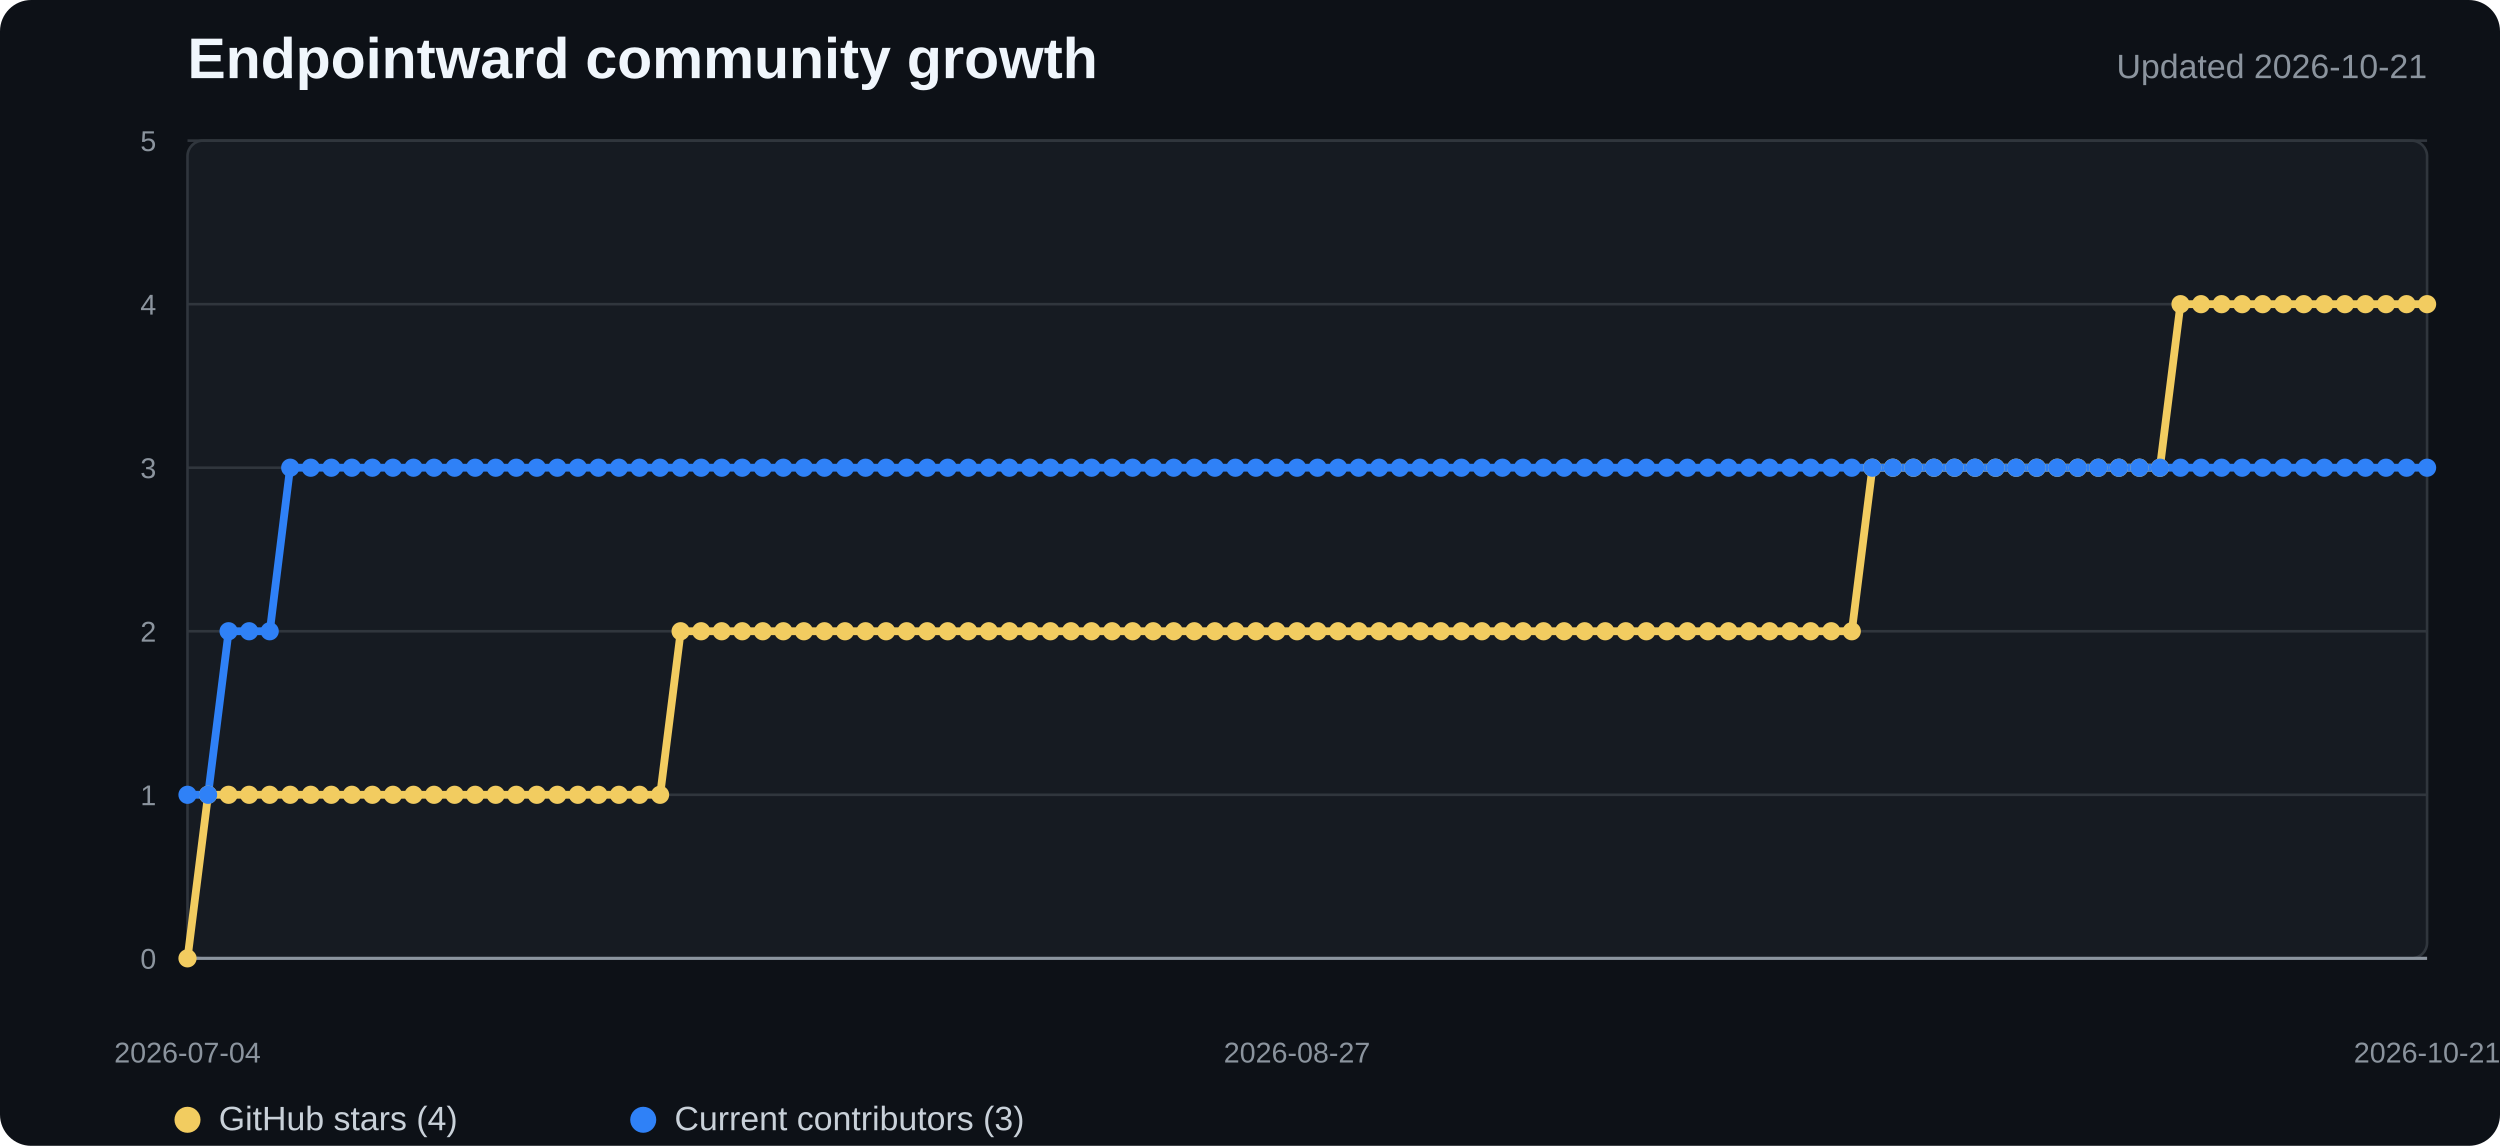
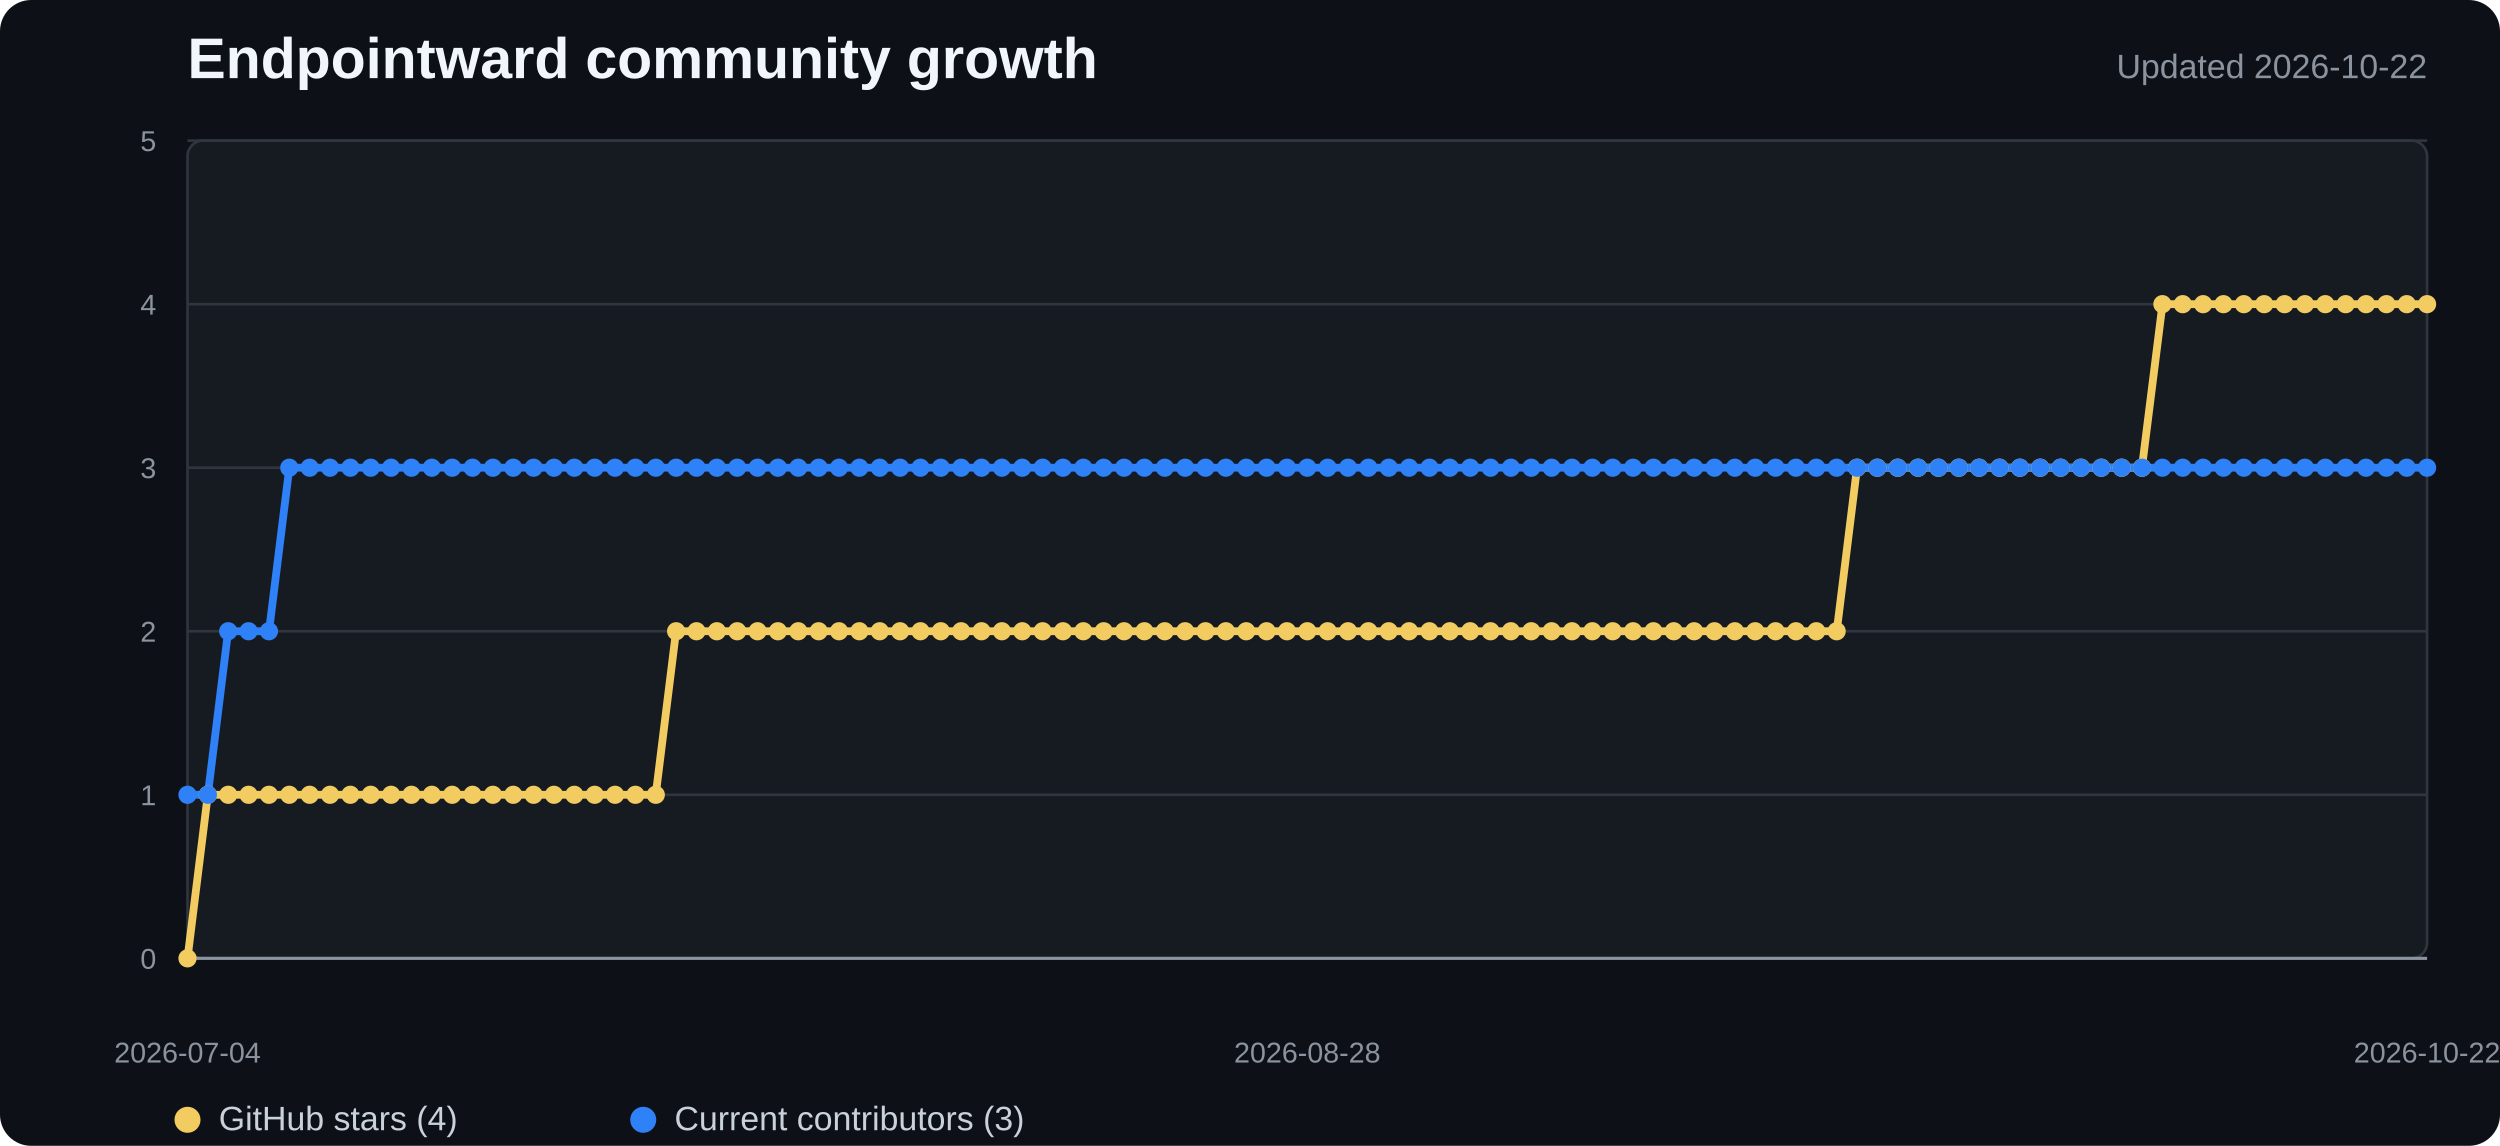
<svg xmlns="http://www.w3.org/2000/svg" width="960" height="440" viewBox="0 0 960 440" role="img" aria-labelledby="title desc">
  <style>
    .background{fill:#0d1117}.plot{fill:#161b22;stroke:#30363d}.grid{stroke:#30363d;stroke-width:1}.axis{stroke:#8b949e;stroke-width:1.2}
    .title{fill:#f0f6fc;font:700 22px "Segoe UI",Arial,sans-serif}.subtitle{fill:#8b949e;font:13px "Segoe UI",Arial,sans-serif}
    .tick{fill:#8b949e;font:11px "Segoe UI",Arial,sans-serif}.legend{fill:#c9d1d9;font:13px "Segoe UI",Arial,sans-serif}
    .stars{fill:none;stroke:#f2cc60;stroke-width:3;stroke-linejoin:round;stroke-linecap:round}
    .contributors{fill:none;stroke:#2f81f7;stroke-width:3;stroke-linejoin:round;stroke-linecap:round}
    .star-dot{fill:#f2cc60}.contributor-dot{fill:#2f81f7}
  </style>
  <rect width="100%" height="100%" rx="12" class="background" />
  <text x="72" y="30" class="title">Endpointward community growth</text>
-   <text x="932" y="30" text-anchor="end" class="subtitle">Updated 2026-10-21</text>
+   <text x="932" y="30" text-anchor="end" class="subtitle">Updated 2026-10-22</text>
  <rect x="72" y="54" width="860" height="314" rx="6" class="plot" />
  <line x1="72" y1="368" x2="932" y2="368" class="grid" />
  <text x="60" y="372" text-anchor="end" class="tick">0</text>
  <line x1="72" y1="305.2" x2="932" y2="305.2" class="grid" />
  <text x="60" y="309.2" text-anchor="end" class="tick">1</text>
  <line x1="72" y1="242.4" x2="932" y2="242.4" class="grid" />
  <text x="60" y="246.4" text-anchor="end" class="tick">2</text>
  <line x1="72" y1="179.6" x2="932" y2="179.6" class="grid" />
  <text x="60" y="183.6" text-anchor="end" class="tick">3</text>
  <line x1="72" y1="116.8" x2="932" y2="116.8" class="grid" />
  <text x="60" y="120.8" text-anchor="end" class="tick">4</text>
  <line x1="72" y1="54" x2="932" y2="54" class="grid" />
  <text x="60" y="58" text-anchor="end" class="tick">5</text>
  <line x1="72" y1="368" x2="932" y2="368" class="axis" />
-   <polyline points="72.0,368.0 79.9,305.2 87.8,305.2 95.7,305.2 103.6,305.2 111.4,305.2 119.3,305.2 127.2,305.2 135.1,305.2 143.0,305.2 150.9,305.2 158.8,305.2 166.7,305.2 174.6,305.2 182.5,305.2 190.3,305.2 198.2,305.2 206.1,305.2 214.0,305.2 221.9,305.2 229.8,305.2 237.7,305.2 245.6,305.2 253.5,305.2 261.4,242.4 269.2,242.4 277.1,242.4 285.0,242.4 292.9,242.4 300.8,242.4 308.7,242.4 316.6,242.4 324.5,242.4 332.4,242.4 340.3,242.4 348.1,242.4 356.0,242.4 363.9,242.4 371.8,242.4 379.7,242.4 387.6,242.4 395.5,242.4 403.4,242.4 411.3,242.4 419.2,242.4 427.0,242.4 434.9,242.4 442.8,242.4 450.7,242.4 458.6,242.4 466.5,242.4 474.4,242.4 482.3,242.4 490.2,242.4 498.1,242.4 505.9,242.4 513.8,242.4 521.7,242.4 529.6,242.4 537.5,242.4 545.4,242.4 553.3,242.4 561.2,242.4 569.1,242.4 577.0,242.4 584.8,242.4 592.7,242.4 600.6,242.4 608.5,242.4 616.4,242.4 624.3,242.4 632.2,242.4 640.1,242.4 648.0,242.4 655.9,242.4 663.7,242.4 671.6,242.4 679.5,242.4 687.4,242.4 695.3,242.4 703.2,242.4 711.1,242.4 719.0,179.6 726.9,179.6 734.8,179.6 742.6,179.6 750.5,179.6 758.4,179.6 766.3,179.6 774.2,179.6 782.1,179.6 790.0,179.6 797.9,179.6 805.8,179.6 813.7,179.6 821.5,179.6 829.4,179.6 837.3,116.8 845.2,116.8 853.1,116.8 861.0,116.8 868.9,116.8 876.8,116.8 884.7,116.8 892.6,116.8 900.4,116.8 908.3,116.8 916.2,116.8 924.1,116.8 932.0,116.8" class="stars" />
-   <polyline points="72.0,305.2 79.9,305.2 87.8,242.4 95.7,242.4 103.6,242.4 111.4,179.6 119.3,179.6 127.2,179.6 135.1,179.6 143.0,179.6 150.9,179.6 158.8,179.6 166.7,179.6 174.6,179.6 182.5,179.6 190.3,179.6 198.2,179.6 206.1,179.6 214.0,179.6 221.9,179.6 229.8,179.6 237.7,179.6 245.6,179.6 253.5,179.6 261.4,179.6 269.2,179.6 277.1,179.6 285.0,179.6 292.9,179.6 300.8,179.6 308.7,179.6 316.6,179.6 324.5,179.6 332.4,179.6 340.3,179.6 348.1,179.6 356.0,179.6 363.9,179.6 371.8,179.6 379.7,179.6 387.6,179.6 395.5,179.6 403.4,179.6 411.3,179.6 419.2,179.6 427.0,179.6 434.9,179.6 442.8,179.6 450.7,179.6 458.6,179.6 466.5,179.6 474.4,179.6 482.3,179.6 490.2,179.6 498.1,179.6 505.9,179.6 513.8,179.6 521.7,179.6 529.6,179.6 537.5,179.6 545.4,179.6 553.3,179.6 561.2,179.6 569.1,179.6 577.0,179.6 584.8,179.6 592.7,179.6 600.6,179.6 608.5,179.6 616.4,179.6 624.3,179.6 632.2,179.6 640.1,179.6 648.0,179.6 655.9,179.6 663.7,179.6 671.6,179.6 679.5,179.6 687.4,179.6 695.3,179.6 703.2,179.6 711.1,179.6 719.0,179.6 726.9,179.6 734.8,179.6 742.6,179.6 750.5,179.6 758.4,179.6 766.3,179.6 774.2,179.6 782.1,179.6 790.0,179.6 797.9,179.6 805.8,179.6 813.7,179.6 821.5,179.6 829.4,179.6 837.3,179.6 845.2,179.6 853.1,179.6 861.0,179.6 868.9,179.6 876.8,179.6 884.7,179.6 892.6,179.6 900.4,179.6 908.3,179.6 916.2,179.6 924.1,179.6 932.0,179.6" class="contributors" />
+   <polyline points="72.0,368.0 79.8,305.2 87.6,305.2 95.5,305.2 103.3,305.2 111.1,305.2 118.9,305.2 126.7,305.2 134.5,305.2 142.4,305.2 150.2,305.2 158.0,305.2 165.8,305.2 173.6,305.2 181.5,305.2 189.3,305.2 197.1,305.2 204.9,305.2 212.7,305.2 220.5,305.2 228.4,305.2 236.2,305.2 244.0,305.2 251.8,305.2 259.6,242.4 267.5,242.4 275.3,242.4 283.1,242.4 290.9,242.4 298.7,242.4 306.5,242.4 314.4,242.4 322.2,242.4 330.0,242.4 337.8,242.4 345.6,242.4 353.5,242.4 361.3,242.4 369.1,242.4 376.9,242.4 384.7,242.4 392.5,242.4 400.4,242.4 408.2,242.4 416.0,242.4 423.8,242.4 431.6,242.4 439.5,242.4 447.3,242.4 455.1,242.4 462.9,242.4 470.7,242.4 478.5,242.4 486.4,242.4 494.2,242.4 502.0,242.4 509.8,242.4 517.6,242.4 525.5,242.4 533.3,242.4 541.1,242.4 548.9,242.4 556.7,242.4 564.5,242.4 572.4,242.4 580.2,242.4 588.0,242.4 595.8,242.4 603.6,242.4 611.5,242.4 619.3,242.4 627.1,242.4 634.9,242.4 642.7,242.4 650.5,242.4 658.4,242.4 666.2,242.4 674.0,242.4 681.8,242.4 689.6,242.4 697.5,242.4 705.3,242.4 713.1,179.6 720.9,179.6 728.7,179.6 736.5,179.6 744.4,179.6 752.2,179.6 760.0,179.6 767.8,179.6 775.6,179.6 783.5,179.6 791.3,179.6 799.1,179.6 806.9,179.6 814.7,179.6 822.5,179.6 830.4,116.8 838.2,116.8 846.0,116.8 853.8,116.8 861.6,116.8 869.5,116.8 877.3,116.8 885.1,116.8 892.9,116.8 900.7,116.8 908.5,116.8 916.4,116.8 924.2,116.8 932.0,116.8" class="stars" />
+   <polyline points="72.0,305.2 79.8,305.2 87.6,242.4 95.5,242.4 103.3,242.4 111.1,179.6 118.9,179.6 126.7,179.6 134.5,179.6 142.4,179.6 150.2,179.6 158.0,179.6 165.8,179.6 173.6,179.6 181.5,179.6 189.3,179.6 197.1,179.6 204.9,179.6 212.7,179.6 220.5,179.6 228.4,179.6 236.2,179.6 244.0,179.6 251.8,179.6 259.6,179.6 267.5,179.6 275.3,179.6 283.1,179.6 290.9,179.6 298.7,179.6 306.5,179.6 314.4,179.6 322.2,179.6 330.0,179.6 337.8,179.6 345.6,179.6 353.5,179.6 361.3,179.6 369.1,179.6 376.9,179.6 384.7,179.6 392.5,179.6 400.4,179.6 408.2,179.6 416.0,179.6 423.8,179.6 431.6,179.6 439.5,179.6 447.3,179.6 455.1,179.6 462.9,179.6 470.7,179.6 478.5,179.6 486.4,179.6 494.2,179.6 502.0,179.6 509.8,179.6 517.6,179.6 525.5,179.6 533.3,179.6 541.1,179.6 548.9,179.6 556.7,179.6 564.5,179.6 572.4,179.6 580.2,179.6 588.0,179.6 595.8,179.6 603.6,179.6 611.5,179.6 619.3,179.6 627.1,179.6 634.9,179.6 642.7,179.6 650.5,179.6 658.4,179.6 666.2,179.6 674.0,179.6 681.8,179.6 689.6,179.6 697.5,179.6 705.3,179.6 713.1,179.6 720.9,179.6 728.7,179.6 736.5,179.6 744.4,179.6 752.2,179.6 760.0,179.6 767.8,179.6 775.6,179.6 783.5,179.6 791.3,179.6 799.1,179.6 806.9,179.6 814.7,179.6 822.5,179.6 830.4,179.6 838.2,179.6 846.0,179.6 853.8,179.6 861.6,179.6 869.5,179.6 877.3,179.6 885.1,179.6 892.9,179.6 900.7,179.6 908.5,179.6 916.4,179.6 924.2,179.6 932.0,179.6" class="contributors" />
  <circle cx="72" cy="368" r="3.5" class="star-dot" />
-   <circle cx="79.89" cy="305.2" r="3.5" class="star-dot" />
-   <circle cx="87.78" cy="305.2" r="3.5" class="star-dot" />
-   <circle cx="95.67" cy="305.2" r="3.5" class="star-dot" />
-   <circle cx="103.56" cy="305.2" r="3.5" class="star-dot" />
-   <circle cx="111.45" cy="305.2" r="3.5" class="star-dot" />
-   <circle cx="119.339" cy="305.2" r="3.5" class="star-dot" />
-   <circle cx="127.229" cy="305.2" r="3.5" class="star-dot" />
-   <circle cx="135.119" cy="305.2" r="3.5" class="star-dot" />
-   <circle cx="143.009" cy="305.2" r="3.5" class="star-dot" />
-   <circle cx="150.899" cy="305.2" r="3.5" class="star-dot" />
-   <circle cx="158.789" cy="305.2" r="3.5" class="star-dot" />
-   <circle cx="166.679" cy="305.2" r="3.5" class="star-dot" />
-   <circle cx="174.569" cy="305.2" r="3.5" class="star-dot" />
-   <circle cx="182.459" cy="305.2" r="3.5" class="star-dot" />
-   <circle cx="190.349" cy="305.2" r="3.5" class="star-dot" />
-   <circle cx="198.239" cy="305.2" r="3.5" class="star-dot" />
-   <circle cx="206.128" cy="305.2" r="3.5" class="star-dot" />
-   <circle cx="214.018" cy="305.2" r="3.5" class="star-dot" />
-   <circle cx="221.908" cy="305.2" r="3.5" class="star-dot" />
-   <circle cx="229.798" cy="305.2" r="3.5" class="star-dot" />
-   <circle cx="237.688" cy="305.2" r="3.5" class="star-dot" />
-   <circle cx="245.578" cy="305.2" r="3.5" class="star-dot" />
-   <circle cx="253.468" cy="305.2" r="3.5" class="star-dot" />
-   <circle cx="261.358" cy="242.4" r="3.5" class="star-dot" />
-   <circle cx="269.248" cy="242.4" r="3.5" class="star-dot" />
-   <circle cx="277.138" cy="242.4" r="3.5" class="star-dot" />
-   <circle cx="285.028" cy="242.4" r="3.5" class="star-dot" />
-   <circle cx="292.917" cy="242.4" r="3.5" class="star-dot" />
-   <circle cx="300.807" cy="242.4" r="3.5" class="star-dot" />
-   <circle cx="308.697" cy="242.4" r="3.5" class="star-dot" />
-   <circle cx="316.587" cy="242.4" r="3.5" class="star-dot" />
-   <circle cx="324.477" cy="242.4" r="3.5" class="star-dot" />
-   <circle cx="332.367" cy="242.4" r="3.5" class="star-dot" />
-   <circle cx="340.257" cy="242.4" r="3.5" class="star-dot" />
-   <circle cx="348.147" cy="242.4" r="3.5" class="star-dot" />
-   <circle cx="356.037" cy="242.4" r="3.5" class="star-dot" />
-   <circle cx="363.927" cy="242.4" r="3.5" class="star-dot" />
-   <circle cx="371.817" cy="242.4" r="3.5" class="star-dot" />
-   <circle cx="379.706" cy="242.4" r="3.5" class="star-dot" />
-   <circle cx="387.596" cy="242.4" r="3.5" class="star-dot" />
-   <circle cx="395.486" cy="242.4" r="3.5" class="star-dot" />
-   <circle cx="403.376" cy="242.4" r="3.5" class="star-dot" />
-   <circle cx="411.266" cy="242.4" r="3.5" class="star-dot" />
-   <circle cx="419.156" cy="242.4" r="3.5" class="star-dot" />
-   <circle cx="427.046" cy="242.4" r="3.5" class="star-dot" />
-   <circle cx="434.936" cy="242.4" r="3.5" class="star-dot" />
-   <circle cx="442.826" cy="242.4" r="3.5" class="star-dot" />
-   <circle cx="450.716" cy="242.4" r="3.5" class="star-dot" />
-   <circle cx="458.606" cy="242.4" r="3.5" class="star-dot" />
-   <circle cx="466.495" cy="242.4" r="3.5" class="star-dot" />
-   <circle cx="474.385" cy="242.4" r="3.5" class="star-dot" />
-   <circle cx="482.275" cy="242.4" r="3.5" class="star-dot" />
-   <circle cx="490.165" cy="242.4" r="3.5" class="star-dot" />
-   <circle cx="498.055" cy="242.4" r="3.5" class="star-dot" />
-   <circle cx="505.945" cy="242.4" r="3.5" class="star-dot" />
-   <circle cx="513.835" cy="242.4" r="3.5" class="star-dot" />
-   <circle cx="521.725" cy="242.4" r="3.5" class="star-dot" />
-   <circle cx="529.615" cy="242.4" r="3.5" class="star-dot" />
-   <circle cx="537.505" cy="242.4" r="3.5" class="star-dot" />
-   <circle cx="545.394" cy="242.4" r="3.5" class="star-dot" />
-   <circle cx="553.284" cy="242.4" r="3.5" class="star-dot" />
-   <circle cx="561.174" cy="242.4" r="3.5" class="star-dot" />
-   <circle cx="569.064" cy="242.4" r="3.5" class="star-dot" />
-   <circle cx="576.954" cy="242.4" r="3.5" class="star-dot" />
-   <circle cx="584.844" cy="242.4" r="3.5" class="star-dot" />
-   <circle cx="592.734" cy="242.4" r="3.5" class="star-dot" />
-   <circle cx="600.624" cy="242.4" r="3.5" class="star-dot" />
-   <circle cx="608.514" cy="242.4" r="3.5" class="star-dot" />
-   <circle cx="616.404" cy="242.4" r="3.5" class="star-dot" />
-   <circle cx="624.294" cy="242.4" r="3.5" class="star-dot" />
-   <circle cx="632.183" cy="242.4" r="3.5" class="star-dot" />
-   <circle cx="640.073" cy="242.4" r="3.5" class="star-dot" />
-   <circle cx="647.963" cy="242.4" r="3.5" class="star-dot" />
-   <circle cx="655.853" cy="242.4" r="3.5" class="star-dot" />
-   <circle cx="663.743" cy="242.4" r="3.5" class="star-dot" />
-   <circle cx="671.633" cy="242.4" r="3.5" class="star-dot" />
-   <circle cx="679.523" cy="242.4" r="3.5" class="star-dot" />
-   <circle cx="687.413" cy="242.4" r="3.5" class="star-dot" />
-   <circle cx="695.303" cy="242.4" r="3.5" class="star-dot" />
-   <circle cx="703.193" cy="242.4" r="3.5" class="star-dot" />
-   <circle cx="711.083" cy="242.4" r="3.5" class="star-dot" />
-   <circle cx="718.972" cy="179.6" r="3.5" class="star-dot" />
-   <circle cx="726.862" cy="179.6" r="3.5" class="star-dot" />
-   <circle cx="734.752" cy="179.6" r="3.5" class="star-dot" />
-   <circle cx="742.642" cy="179.6" r="3.5" class="star-dot" />
-   <circle cx="750.532" cy="179.6" r="3.5" class="star-dot" />
-   <circle cx="758.422" cy="179.6" r="3.5" class="star-dot" />
-   <circle cx="766.312" cy="179.6" r="3.5" class="star-dot" />
-   <circle cx="774.202" cy="179.6" r="3.5" class="star-dot" />
-   <circle cx="782.092" cy="179.6" r="3.5" class="star-dot" />
-   <circle cx="789.982" cy="179.6" r="3.5" class="star-dot" />
-   <circle cx="797.872" cy="179.6" r="3.5" class="star-dot" />
-   <circle cx="805.761" cy="179.6" r="3.5" class="star-dot" />
-   <circle cx="813.651" cy="179.6" r="3.5" class="star-dot" />
-   <circle cx="821.541" cy="179.6" r="3.5" class="star-dot" />
-   <circle cx="829.431" cy="179.6" r="3.5" class="star-dot" />
-   <circle cx="837.321" cy="116.8" r="3.5" class="star-dot" />
-   <circle cx="845.211" cy="116.8" r="3.5" class="star-dot" />
-   <circle cx="853.101" cy="116.8" r="3.5" class="star-dot" />
-   <circle cx="860.991" cy="116.8" r="3.5" class="star-dot" />
-   <circle cx="868.881" cy="116.8" r="3.5" class="star-dot" />
-   <circle cx="876.771" cy="116.8" r="3.5" class="star-dot" />
-   <circle cx="884.661" cy="116.8" r="3.5" class="star-dot" />
-   <circle cx="892.55" cy="116.8" r="3.5" class="star-dot" />
-   <circle cx="900.44" cy="116.8" r="3.5" class="star-dot" />
-   <circle cx="908.33" cy="116.8" r="3.5" class="star-dot" />
-   <circle cx="916.22" cy="116.8" r="3.5" class="star-dot" />
-   <circle cx="924.11" cy="116.8" r="3.5" class="star-dot" />
+   <circle cx="79.818" cy="305.2" r="3.5" class="star-dot" />
+   <circle cx="87.636" cy="305.2" r="3.5" class="star-dot" />
+   <circle cx="95.455" cy="305.2" r="3.5" class="star-dot" />
+   <circle cx="103.273" cy="305.2" r="3.5" class="star-dot" />
+   <circle cx="111.091" cy="305.2" r="3.5" class="star-dot" />
+   <circle cx="118.909" cy="305.2" r="3.5" class="star-dot" />
+   <circle cx="126.727" cy="305.2" r="3.5" class="star-dot" />
+   <circle cx="134.545" cy="305.2" r="3.5" class="star-dot" />
+   <circle cx="142.364" cy="305.2" r="3.5" class="star-dot" />
+   <circle cx="150.182" cy="305.2" r="3.5" class="star-dot" />
+   <circle cx="158" cy="305.2" r="3.5" class="star-dot" />
+   <circle cx="165.818" cy="305.2" r="3.5" class="star-dot" />
+   <circle cx="173.636" cy="305.2" r="3.5" class="star-dot" />
+   <circle cx="181.455" cy="305.2" r="3.5" class="star-dot" />
+   <circle cx="189.273" cy="305.2" r="3.5" class="star-dot" />
+   <circle cx="197.091" cy="305.2" r="3.5" class="star-dot" />
+   <circle cx="204.909" cy="305.2" r="3.5" class="star-dot" />
+   <circle cx="212.727" cy="305.2" r="3.5" class="star-dot" />
+   <circle cx="220.545" cy="305.2" r="3.5" class="star-dot" />
+   <circle cx="228.364" cy="305.2" r="3.5" class="star-dot" />
+   <circle cx="236.182" cy="305.2" r="3.5" class="star-dot" />
+   <circle cx="244" cy="305.2" r="3.5" class="star-dot" />
+   <circle cx="251.818" cy="305.2" r="3.5" class="star-dot" />
+   <circle cx="259.636" cy="242.4" r="3.5" class="star-dot" />
+   <circle cx="267.455" cy="242.4" r="3.5" class="star-dot" />
+   <circle cx="275.273" cy="242.4" r="3.5" class="star-dot" />
+   <circle cx="283.091" cy="242.4" r="3.5" class="star-dot" />
+   <circle cx="290.909" cy="242.4" r="3.5" class="star-dot" />
+   <circle cx="298.727" cy="242.4" r="3.5" class="star-dot" />
+   <circle cx="306.545" cy="242.4" r="3.5" class="star-dot" />
+   <circle cx="314.364" cy="242.4" r="3.5" class="star-dot" />
+   <circle cx="322.182" cy="242.4" r="3.5" class="star-dot" />
+   <circle cx="330" cy="242.4" r="3.5" class="star-dot" />
+   <circle cx="337.818" cy="242.4" r="3.5" class="star-dot" />
+   <circle cx="345.636" cy="242.4" r="3.5" class="star-dot" />
+   <circle cx="353.455" cy="242.4" r="3.5" class="star-dot" />
+   <circle cx="361.273" cy="242.4" r="3.5" class="star-dot" />
+   <circle cx="369.091" cy="242.4" r="3.5" class="star-dot" />
+   <circle cx="376.909" cy="242.4" r="3.5" class="star-dot" />
+   <circle cx="384.727" cy="242.4" r="3.5" class="star-dot" />
+   <circle cx="392.545" cy="242.4" r="3.5" class="star-dot" />
+   <circle cx="400.364" cy="242.4" r="3.5" class="star-dot" />
+   <circle cx="408.182" cy="242.4" r="3.5" class="star-dot" />
+   <circle cx="416" cy="242.4" r="3.5" class="star-dot" />
+   <circle cx="423.818" cy="242.4" r="3.5" class="star-dot" />
+   <circle cx="431.636" cy="242.4" r="3.5" class="star-dot" />
+   <circle cx="439.455" cy="242.4" r="3.5" class="star-dot" />
+   <circle cx="447.273" cy="242.4" r="3.5" class="star-dot" />
+   <circle cx="455.091" cy="242.4" r="3.5" class="star-dot" />
+   <circle cx="462.909" cy="242.4" r="3.5" class="star-dot" />
+   <circle cx="470.727" cy="242.4" r="3.5" class="star-dot" />
+   <circle cx="478.545" cy="242.4" r="3.5" class="star-dot" />
+   <circle cx="486.364" cy="242.4" r="3.5" class="star-dot" />
+   <circle cx="494.182" cy="242.4" r="3.5" class="star-dot" />
+   <circle cx="502" cy="242.4" r="3.5" class="star-dot" />
+   <circle cx="509.818" cy="242.4" r="3.5" class="star-dot" />
+   <circle cx="517.636" cy="242.4" r="3.5" class="star-dot" />
+   <circle cx="525.455" cy="242.4" r="3.5" class="star-dot" />
+   <circle cx="533.273" cy="242.4" r="3.5" class="star-dot" />
+   <circle cx="541.091" cy="242.4" r="3.5" class="star-dot" />
+   <circle cx="548.909" cy="242.4" r="3.5" class="star-dot" />
+   <circle cx="556.727" cy="242.4" r="3.5" class="star-dot" />
+   <circle cx="564.545" cy="242.4" r="3.5" class="star-dot" />
+   <circle cx="572.364" cy="242.4" r="3.5" class="star-dot" />
+   <circle cx="580.182" cy="242.4" r="3.5" class="star-dot" />
+   <circle cx="588" cy="242.4" r="3.5" class="star-dot" />
+   <circle cx="595.818" cy="242.4" r="3.5" class="star-dot" />
+   <circle cx="603.636" cy="242.4" r="3.5" class="star-dot" />
+   <circle cx="611.455" cy="242.4" r="3.5" class="star-dot" />
+   <circle cx="619.273" cy="242.4" r="3.5" class="star-dot" />
+   <circle cx="627.091" cy="242.4" r="3.5" class="star-dot" />
+   <circle cx="634.909" cy="242.4" r="3.5" class="star-dot" />
+   <circle cx="642.727" cy="242.4" r="3.5" class="star-dot" />
+   <circle cx="650.545" cy="242.4" r="3.5" class="star-dot" />
+   <circle cx="658.364" cy="242.4" r="3.5" class="star-dot" />
+   <circle cx="666.182" cy="242.4" r="3.5" class="star-dot" />
+   <circle cx="674" cy="242.4" r="3.5" class="star-dot" />
+   <circle cx="681.818" cy="242.4" r="3.5" class="star-dot" />
+   <circle cx="689.636" cy="242.4" r="3.5" class="star-dot" />
+   <circle cx="697.455" cy="242.4" r="3.5" class="star-dot" />
+   <circle cx="705.273" cy="242.4" r="3.5" class="star-dot" />
+   <circle cx="713.091" cy="179.6" r="3.5" class="star-dot" />
+   <circle cx="720.909" cy="179.6" r="3.5" class="star-dot" />
+   <circle cx="728.727" cy="179.6" r="3.5" class="star-dot" />
+   <circle cx="736.545" cy="179.6" r="3.5" class="star-dot" />
+   <circle cx="744.364" cy="179.6" r="3.5" class="star-dot" />
+   <circle cx="752.182" cy="179.6" r="3.5" class="star-dot" />
+   <circle cx="760" cy="179.6" r="3.5" class="star-dot" />
+   <circle cx="767.818" cy="179.6" r="3.5" class="star-dot" />
+   <circle cx="775.636" cy="179.6" r="3.5" class="star-dot" />
+   <circle cx="783.455" cy="179.6" r="3.5" class="star-dot" />
+   <circle cx="791.273" cy="179.6" r="3.5" class="star-dot" />
+   <circle cx="799.091" cy="179.6" r="3.5" class="star-dot" />
+   <circle cx="806.909" cy="179.6" r="3.5" class="star-dot" />
+   <circle cx="814.727" cy="179.6" r="3.5" class="star-dot" />
+   <circle cx="822.545" cy="179.6" r="3.5" class="star-dot" />
+   <circle cx="830.364" cy="116.8" r="3.5" class="star-dot" />
+   <circle cx="838.182" cy="116.8" r="3.5" class="star-dot" />
+   <circle cx="846" cy="116.8" r="3.5" class="star-dot" />
+   <circle cx="853.818" cy="116.8" r="3.5" class="star-dot" />
+   <circle cx="861.636" cy="116.8" r="3.5" class="star-dot" />
+   <circle cx="869.455" cy="116.8" r="3.5" class="star-dot" />
+   <circle cx="877.273" cy="116.8" r="3.5" class="star-dot" />
+   <circle cx="885.091" cy="116.8" r="3.5" class="star-dot" />
+   <circle cx="892.909" cy="116.8" r="3.5" class="star-dot" />
+   <circle cx="900.727" cy="116.8" r="3.5" class="star-dot" />
+   <circle cx="908.545" cy="116.8" r="3.5" class="star-dot" />
+   <circle cx="916.364" cy="116.8" r="3.5" class="star-dot" />
+   <circle cx="924.182" cy="116.8" r="3.5" class="star-dot" />
  <circle cx="932" cy="116.8" r="3.5" class="star-dot" />
  <circle cx="72" cy="305.2" r="3.5" class="contributor-dot" />
-   <circle cx="79.89" cy="305.2" r="3.5" class="contributor-dot" />
-   <circle cx="87.78" cy="242.4" r="3.5" class="contributor-dot" />
-   <circle cx="95.67" cy="242.4" r="3.5" class="contributor-dot" />
-   <circle cx="103.56" cy="242.4" r="3.5" class="contributor-dot" />
-   <circle cx="111.45" cy="179.6" r="3.5" class="contributor-dot" />
-   <circle cx="119.339" cy="179.6" r="3.5" class="contributor-dot" />
-   <circle cx="127.229" cy="179.6" r="3.5" class="contributor-dot" />
-   <circle cx="135.119" cy="179.6" r="3.5" class="contributor-dot" />
-   <circle cx="143.009" cy="179.6" r="3.5" class="contributor-dot" />
-   <circle cx="150.899" cy="179.6" r="3.5" class="contributor-dot" />
-   <circle cx="158.789" cy="179.6" r="3.5" class="contributor-dot" />
-   <circle cx="166.679" cy="179.6" r="3.5" class="contributor-dot" />
-   <circle cx="174.569" cy="179.6" r="3.5" class="contributor-dot" />
-   <circle cx="182.459" cy="179.6" r="3.5" class="contributor-dot" />
-   <circle cx="190.349" cy="179.6" r="3.5" class="contributor-dot" />
-   <circle cx="198.239" cy="179.6" r="3.5" class="contributor-dot" />
-   <circle cx="206.128" cy="179.6" r="3.5" class="contributor-dot" />
-   <circle cx="214.018" cy="179.6" r="3.5" class="contributor-dot" />
-   <circle cx="221.908" cy="179.6" r="3.5" class="contributor-dot" />
-   <circle cx="229.798" cy="179.6" r="3.5" class="contributor-dot" />
-   <circle cx="237.688" cy="179.6" r="3.5" class="contributor-dot" />
-   <circle cx="245.578" cy="179.6" r="3.5" class="contributor-dot" />
-   <circle cx="253.468" cy="179.6" r="3.5" class="contributor-dot" />
-   <circle cx="261.358" cy="179.6" r="3.5" class="contributor-dot" />
-   <circle cx="269.248" cy="179.6" r="3.5" class="contributor-dot" />
-   <circle cx="277.138" cy="179.6" r="3.5" class="contributor-dot" />
-   <circle cx="285.028" cy="179.6" r="3.5" class="contributor-dot" />
-   <circle cx="292.917" cy="179.6" r="3.5" class="contributor-dot" />
-   <circle cx="300.807" cy="179.6" r="3.5" class="contributor-dot" />
-   <circle cx="308.697" cy="179.6" r="3.5" class="contributor-dot" />
-   <circle cx="316.587" cy="179.6" r="3.5" class="contributor-dot" />
-   <circle cx="324.477" cy="179.6" r="3.5" class="contributor-dot" />
-   <circle cx="332.367" cy="179.6" r="3.5" class="contributor-dot" />
-   <circle cx="340.257" cy="179.6" r="3.5" class="contributor-dot" />
-   <circle cx="348.147" cy="179.6" r="3.5" class="contributor-dot" />
-   <circle cx="356.037" cy="179.6" r="3.5" class="contributor-dot" />
-   <circle cx="363.927" cy="179.6" r="3.5" class="contributor-dot" />
-   <circle cx="371.817" cy="179.6" r="3.5" class="contributor-dot" />
-   <circle cx="379.706" cy="179.6" r="3.5" class="contributor-dot" />
-   <circle cx="387.596" cy="179.6" r="3.5" class="contributor-dot" />
-   <circle cx="395.486" cy="179.6" r="3.5" class="contributor-dot" />
-   <circle cx="403.376" cy="179.6" r="3.5" class="contributor-dot" />
-   <circle cx="411.266" cy="179.6" r="3.5" class="contributor-dot" />
-   <circle cx="419.156" cy="179.6" r="3.5" class="contributor-dot" />
-   <circle cx="427.046" cy="179.6" r="3.5" class="contributor-dot" />
-   <circle cx="434.936" cy="179.6" r="3.5" class="contributor-dot" />
-   <circle cx="442.826" cy="179.6" r="3.5" class="contributor-dot" />
-   <circle cx="450.716" cy="179.6" r="3.5" class="contributor-dot" />
-   <circle cx="458.606" cy="179.6" r="3.5" class="contributor-dot" />
-   <circle cx="466.495" cy="179.6" r="3.5" class="contributor-dot" />
-   <circle cx="474.385" cy="179.6" r="3.5" class="contributor-dot" />
-   <circle cx="482.275" cy="179.6" r="3.5" class="contributor-dot" />
-   <circle cx="490.165" cy="179.6" r="3.5" class="contributor-dot" />
-   <circle cx="498.055" cy="179.6" r="3.5" class="contributor-dot" />
-   <circle cx="505.945" cy="179.6" r="3.5" class="contributor-dot" />
-   <circle cx="513.835" cy="179.6" r="3.5" class="contributor-dot" />
-   <circle cx="521.725" cy="179.6" r="3.5" class="contributor-dot" />
-   <circle cx="529.615" cy="179.6" r="3.5" class="contributor-dot" />
-   <circle cx="537.505" cy="179.6" r="3.5" class="contributor-dot" />
-   <circle cx="545.394" cy="179.6" r="3.5" class="contributor-dot" />
-   <circle cx="553.284" cy="179.6" r="3.5" class="contributor-dot" />
-   <circle cx="561.174" cy="179.6" r="3.5" class="contributor-dot" />
-   <circle cx="569.064" cy="179.6" r="3.5" class="contributor-dot" />
-   <circle cx="576.954" cy="179.6" r="3.5" class="contributor-dot" />
-   <circle cx="584.844" cy="179.6" r="3.5" class="contributor-dot" />
-   <circle cx="592.734" cy="179.6" r="3.5" class="contributor-dot" />
-   <circle cx="600.624" cy="179.6" r="3.5" class="contributor-dot" />
-   <circle cx="608.514" cy="179.6" r="3.5" class="contributor-dot" />
-   <circle cx="616.404" cy="179.6" r="3.5" class="contributor-dot" />
-   <circle cx="624.294" cy="179.6" r="3.5" class="contributor-dot" />
-   <circle cx="632.183" cy="179.6" r="3.5" class="contributor-dot" />
-   <circle cx="640.073" cy="179.6" r="3.5" class="contributor-dot" />
-   <circle cx="647.963" cy="179.6" r="3.5" class="contributor-dot" />
-   <circle cx="655.853" cy="179.6" r="3.5" class="contributor-dot" />
-   <circle cx="663.743" cy="179.6" r="3.5" class="contributor-dot" />
-   <circle cx="671.633" cy="179.6" r="3.5" class="contributor-dot" />
-   <circle cx="679.523" cy="179.6" r="3.5" class="contributor-dot" />
-   <circle cx="687.413" cy="179.6" r="3.5" class="contributor-dot" />
-   <circle cx="695.303" cy="179.6" r="3.5" class="contributor-dot" />
-   <circle cx="703.193" cy="179.6" r="3.5" class="contributor-dot" />
-   <circle cx="711.083" cy="179.6" r="3.5" class="contributor-dot" />
-   <circle cx="718.972" cy="179.6" r="3.5" class="contributor-dot" />
-   <circle cx="726.862" cy="179.6" r="3.5" class="contributor-dot" />
-   <circle cx="734.752" cy="179.6" r="3.5" class="contributor-dot" />
-   <circle cx="742.642" cy="179.6" r="3.5" class="contributor-dot" />
-   <circle cx="750.532" cy="179.6" r="3.5" class="contributor-dot" />
-   <circle cx="758.422" cy="179.6" r="3.5" class="contributor-dot" />
-   <circle cx="766.312" cy="179.6" r="3.5" class="contributor-dot" />
-   <circle cx="774.202" cy="179.6" r="3.5" class="contributor-dot" />
-   <circle cx="782.092" cy="179.6" r="3.5" class="contributor-dot" />
-   <circle cx="789.982" cy="179.6" r="3.5" class="contributor-dot" />
-   <circle cx="797.872" cy="179.6" r="3.5" class="contributor-dot" />
-   <circle cx="805.761" cy="179.6" r="3.5" class="contributor-dot" />
-   <circle cx="813.651" cy="179.6" r="3.5" class="contributor-dot" />
-   <circle cx="821.541" cy="179.6" r="3.5" class="contributor-dot" />
-   <circle cx="829.431" cy="179.6" r="3.5" class="contributor-dot" />
-   <circle cx="837.321" cy="179.6" r="3.5" class="contributor-dot" />
-   <circle cx="845.211" cy="179.6" r="3.5" class="contributor-dot" />
-   <circle cx="853.101" cy="179.6" r="3.5" class="contributor-dot" />
-   <circle cx="860.991" cy="179.6" r="3.5" class="contributor-dot" />
-   <circle cx="868.881" cy="179.6" r="3.5" class="contributor-dot" />
-   <circle cx="876.771" cy="179.6" r="3.5" class="contributor-dot" />
-   <circle cx="884.661" cy="179.6" r="3.5" class="contributor-dot" />
-   <circle cx="892.55" cy="179.6" r="3.5" class="contributor-dot" />
-   <circle cx="900.44" cy="179.6" r="3.5" class="contributor-dot" />
-   <circle cx="908.33" cy="179.6" r="3.5" class="contributor-dot" />
-   <circle cx="916.22" cy="179.6" r="3.5" class="contributor-dot" />
-   <circle cx="924.11" cy="179.6" r="3.5" class="contributor-dot" />
+   <circle cx="79.818" cy="305.2" r="3.5" class="contributor-dot" />
+   <circle cx="87.636" cy="242.4" r="3.5" class="contributor-dot" />
+   <circle cx="95.455" cy="242.4" r="3.5" class="contributor-dot" />
+   <circle cx="103.273" cy="242.4" r="3.5" class="contributor-dot" />
+   <circle cx="111.091" cy="179.6" r="3.5" class="contributor-dot" />
+   <circle cx="118.909" cy="179.6" r="3.5" class="contributor-dot" />
+   <circle cx="126.727" cy="179.6" r="3.5" class="contributor-dot" />
+   <circle cx="134.545" cy="179.6" r="3.5" class="contributor-dot" />
+   <circle cx="142.364" cy="179.6" r="3.5" class="contributor-dot" />
+   <circle cx="150.182" cy="179.6" r="3.5" class="contributor-dot" />
+   <circle cx="158" cy="179.6" r="3.5" class="contributor-dot" />
+   <circle cx="165.818" cy="179.6" r="3.5" class="contributor-dot" />
+   <circle cx="173.636" cy="179.6" r="3.5" class="contributor-dot" />
+   <circle cx="181.455" cy="179.6" r="3.5" class="contributor-dot" />
+   <circle cx="189.273" cy="179.6" r="3.5" class="contributor-dot" />
+   <circle cx="197.091" cy="179.6" r="3.5" class="contributor-dot" />
+   <circle cx="204.909" cy="179.6" r="3.5" class="contributor-dot" />
+   <circle cx="212.727" cy="179.6" r="3.5" class="contributor-dot" />
+   <circle cx="220.545" cy="179.6" r="3.5" class="contributor-dot" />
+   <circle cx="228.364" cy="179.6" r="3.5" class="contributor-dot" />
+   <circle cx="236.182" cy="179.6" r="3.5" class="contributor-dot" />
+   <circle cx="244" cy="179.6" r="3.5" class="contributor-dot" />
+   <circle cx="251.818" cy="179.6" r="3.5" class="contributor-dot" />
+   <circle cx="259.636" cy="179.6" r="3.5" class="contributor-dot" />
+   <circle cx="267.455" cy="179.6" r="3.5" class="contributor-dot" />
+   <circle cx="275.273" cy="179.6" r="3.5" class="contributor-dot" />
+   <circle cx="283.091" cy="179.6" r="3.5" class="contributor-dot" />
+   <circle cx="290.909" cy="179.6" r="3.5" class="contributor-dot" />
+   <circle cx="298.727" cy="179.6" r="3.5" class="contributor-dot" />
+   <circle cx="306.545" cy="179.6" r="3.5" class="contributor-dot" />
+   <circle cx="314.364" cy="179.6" r="3.5" class="contributor-dot" />
+   <circle cx="322.182" cy="179.6" r="3.5" class="contributor-dot" />
+   <circle cx="330" cy="179.6" r="3.5" class="contributor-dot" />
+   <circle cx="337.818" cy="179.6" r="3.5" class="contributor-dot" />
+   <circle cx="345.636" cy="179.6" r="3.5" class="contributor-dot" />
+   <circle cx="353.455" cy="179.6" r="3.5" class="contributor-dot" />
+   <circle cx="361.273" cy="179.6" r="3.5" class="contributor-dot" />
+   <circle cx="369.091" cy="179.6" r="3.5" class="contributor-dot" />
+   <circle cx="376.909" cy="179.6" r="3.5" class="contributor-dot" />
+   <circle cx="384.727" cy="179.6" r="3.5" class="contributor-dot" />
+   <circle cx="392.545" cy="179.6" r="3.5" class="contributor-dot" />
+   <circle cx="400.364" cy="179.6" r="3.5" class="contributor-dot" />
+   <circle cx="408.182" cy="179.6" r="3.5" class="contributor-dot" />
+   <circle cx="416" cy="179.6" r="3.5" class="contributor-dot" />
+   <circle cx="423.818" cy="179.6" r="3.5" class="contributor-dot" />
+   <circle cx="431.636" cy="179.6" r="3.5" class="contributor-dot" />
+   <circle cx="439.455" cy="179.6" r="3.5" class="contributor-dot" />
+   <circle cx="447.273" cy="179.6" r="3.5" class="contributor-dot" />
+   <circle cx="455.091" cy="179.6" r="3.5" class="contributor-dot" />
+   <circle cx="462.909" cy="179.6" r="3.5" class="contributor-dot" />
+   <circle cx="470.727" cy="179.6" r="3.5" class="contributor-dot" />
+   <circle cx="478.545" cy="179.6" r="3.5" class="contributor-dot" />
+   <circle cx="486.364" cy="179.6" r="3.5" class="contributor-dot" />
+   <circle cx="494.182" cy="179.6" r="3.5" class="contributor-dot" />
+   <circle cx="502" cy="179.6" r="3.5" class="contributor-dot" />
+   <circle cx="509.818" cy="179.6" r="3.5" class="contributor-dot" />
+   <circle cx="517.636" cy="179.6" r="3.5" class="contributor-dot" />
+   <circle cx="525.455" cy="179.6" r="3.5" class="contributor-dot" />
+   <circle cx="533.273" cy="179.6" r="3.5" class="contributor-dot" />
+   <circle cx="541.091" cy="179.6" r="3.5" class="contributor-dot" />
+   <circle cx="548.909" cy="179.6" r="3.5" class="contributor-dot" />
+   <circle cx="556.727" cy="179.6" r="3.5" class="contributor-dot" />
+   <circle cx="564.545" cy="179.6" r="3.5" class="contributor-dot" />
+   <circle cx="572.364" cy="179.6" r="3.5" class="contributor-dot" />
+   <circle cx="580.182" cy="179.6" r="3.5" class="contributor-dot" />
+   <circle cx="588" cy="179.6" r="3.5" class="contributor-dot" />
+   <circle cx="595.818" cy="179.6" r="3.5" class="contributor-dot" />
+   <circle cx="603.636" cy="179.6" r="3.5" class="contributor-dot" />
+   <circle cx="611.455" cy="179.6" r="3.5" class="contributor-dot" />
+   <circle cx="619.273" cy="179.6" r="3.5" class="contributor-dot" />
+   <circle cx="627.091" cy="179.6" r="3.5" class="contributor-dot" />
+   <circle cx="634.909" cy="179.6" r="3.5" class="contributor-dot" />
+   <circle cx="642.727" cy="179.6" r="3.5" class="contributor-dot" />
+   <circle cx="650.545" cy="179.6" r="3.5" class="contributor-dot" />
+   <circle cx="658.364" cy="179.6" r="3.5" class="contributor-dot" />
+   <circle cx="666.182" cy="179.6" r="3.5" class="contributor-dot" />
+   <circle cx="674" cy="179.6" r="3.5" class="contributor-dot" />
+   <circle cx="681.818" cy="179.6" r="3.5" class="contributor-dot" />
+   <circle cx="689.636" cy="179.6" r="3.5" class="contributor-dot" />
+   <circle cx="697.455" cy="179.6" r="3.5" class="contributor-dot" />
+   <circle cx="705.273" cy="179.6" r="3.5" class="contributor-dot" />
+   <circle cx="713.091" cy="179.6" r="3.5" class="contributor-dot" />
+   <circle cx="720.909" cy="179.6" r="3.5" class="contributor-dot" />
+   <circle cx="728.727" cy="179.6" r="3.5" class="contributor-dot" />
+   <circle cx="736.545" cy="179.6" r="3.5" class="contributor-dot" />
+   <circle cx="744.364" cy="179.6" r="3.5" class="contributor-dot" />
+   <circle cx="752.182" cy="179.6" r="3.5" class="contributor-dot" />
+   <circle cx="760" cy="179.6" r="3.5" class="contributor-dot" />
+   <circle cx="767.818" cy="179.6" r="3.5" class="contributor-dot" />
+   <circle cx="775.636" cy="179.6" r="3.5" class="contributor-dot" />
+   <circle cx="783.455" cy="179.6" r="3.5" class="contributor-dot" />
+   <circle cx="791.273" cy="179.6" r="3.5" class="contributor-dot" />
+   <circle cx="799.091" cy="179.6" r="3.5" class="contributor-dot" />
+   <circle cx="806.909" cy="179.6" r="3.5" class="contributor-dot" />
+   <circle cx="814.727" cy="179.6" r="3.5" class="contributor-dot" />
+   <circle cx="822.545" cy="179.6" r="3.5" class="contributor-dot" />
+   <circle cx="830.364" cy="179.6" r="3.5" class="contributor-dot" />
+   <circle cx="838.182" cy="179.6" r="3.5" class="contributor-dot" />
+   <circle cx="846" cy="179.6" r="3.5" class="contributor-dot" />
+   <circle cx="853.818" cy="179.6" r="3.5" class="contributor-dot" />
+   <circle cx="861.636" cy="179.6" r="3.5" class="contributor-dot" />
+   <circle cx="869.455" cy="179.6" r="3.5" class="contributor-dot" />
+   <circle cx="877.273" cy="179.6" r="3.5" class="contributor-dot" />
+   <circle cx="885.091" cy="179.6" r="3.5" class="contributor-dot" />
+   <circle cx="892.909" cy="179.6" r="3.5" class="contributor-dot" />
+   <circle cx="900.727" cy="179.6" r="3.5" class="contributor-dot" />
+   <circle cx="908.545" cy="179.6" r="3.5" class="contributor-dot" />
+   <circle cx="916.364" cy="179.6" r="3.5" class="contributor-dot" />
+   <circle cx="924.182" cy="179.6" r="3.5" class="contributor-dot" />
  <circle cx="932" cy="179.6" r="3.5" class="contributor-dot" />
  <text x="72" y="408" text-anchor="middle" class="tick">2026-07-04</text>
-   <text x="498.055" y="408" text-anchor="middle" class="tick">2026-08-27</text>
-   <text x="932" y="408" text-anchor="middle" class="tick">2026-10-21</text>
+   <text x="502" y="408" text-anchor="middle" class="tick">2026-08-28</text>
+   <text x="932" y="408" text-anchor="middle" class="tick">2026-10-22</text>
  <circle cx="72" cy="430" r="5" class="star-dot" />
  <text x="84" y="434" class="legend">GitHub stars (4)</text>
  <circle cx="247" cy="430" r="5" class="contributor-dot" />
  <text x="259" y="434" class="legend">Current contributors (3)</text>
</svg>
